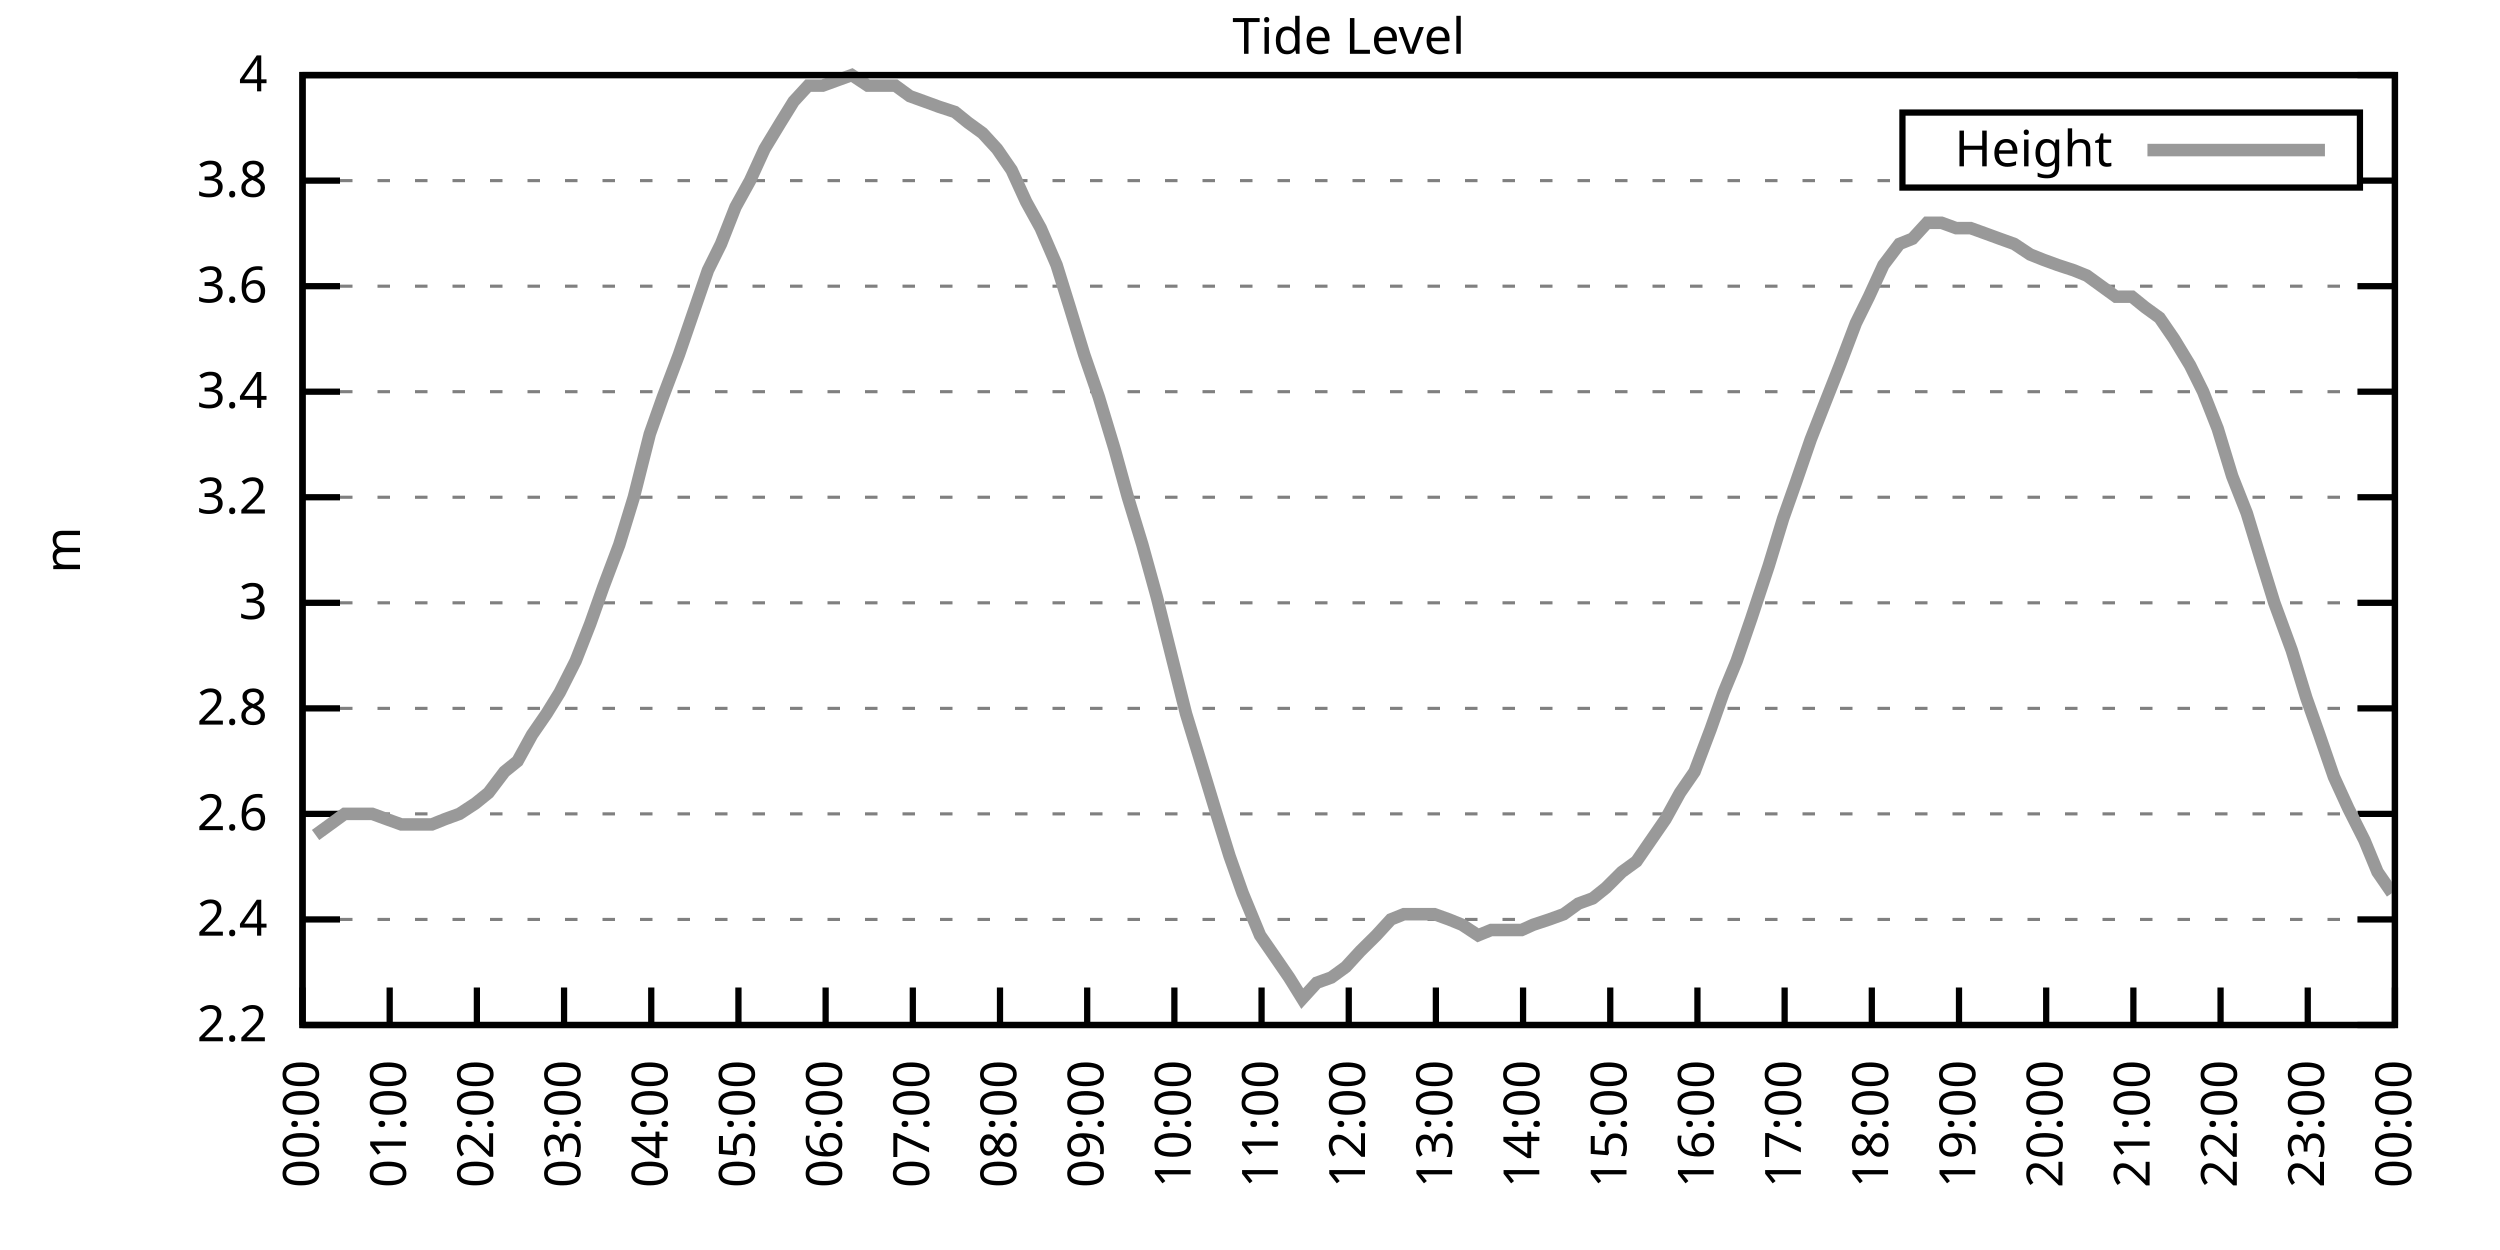
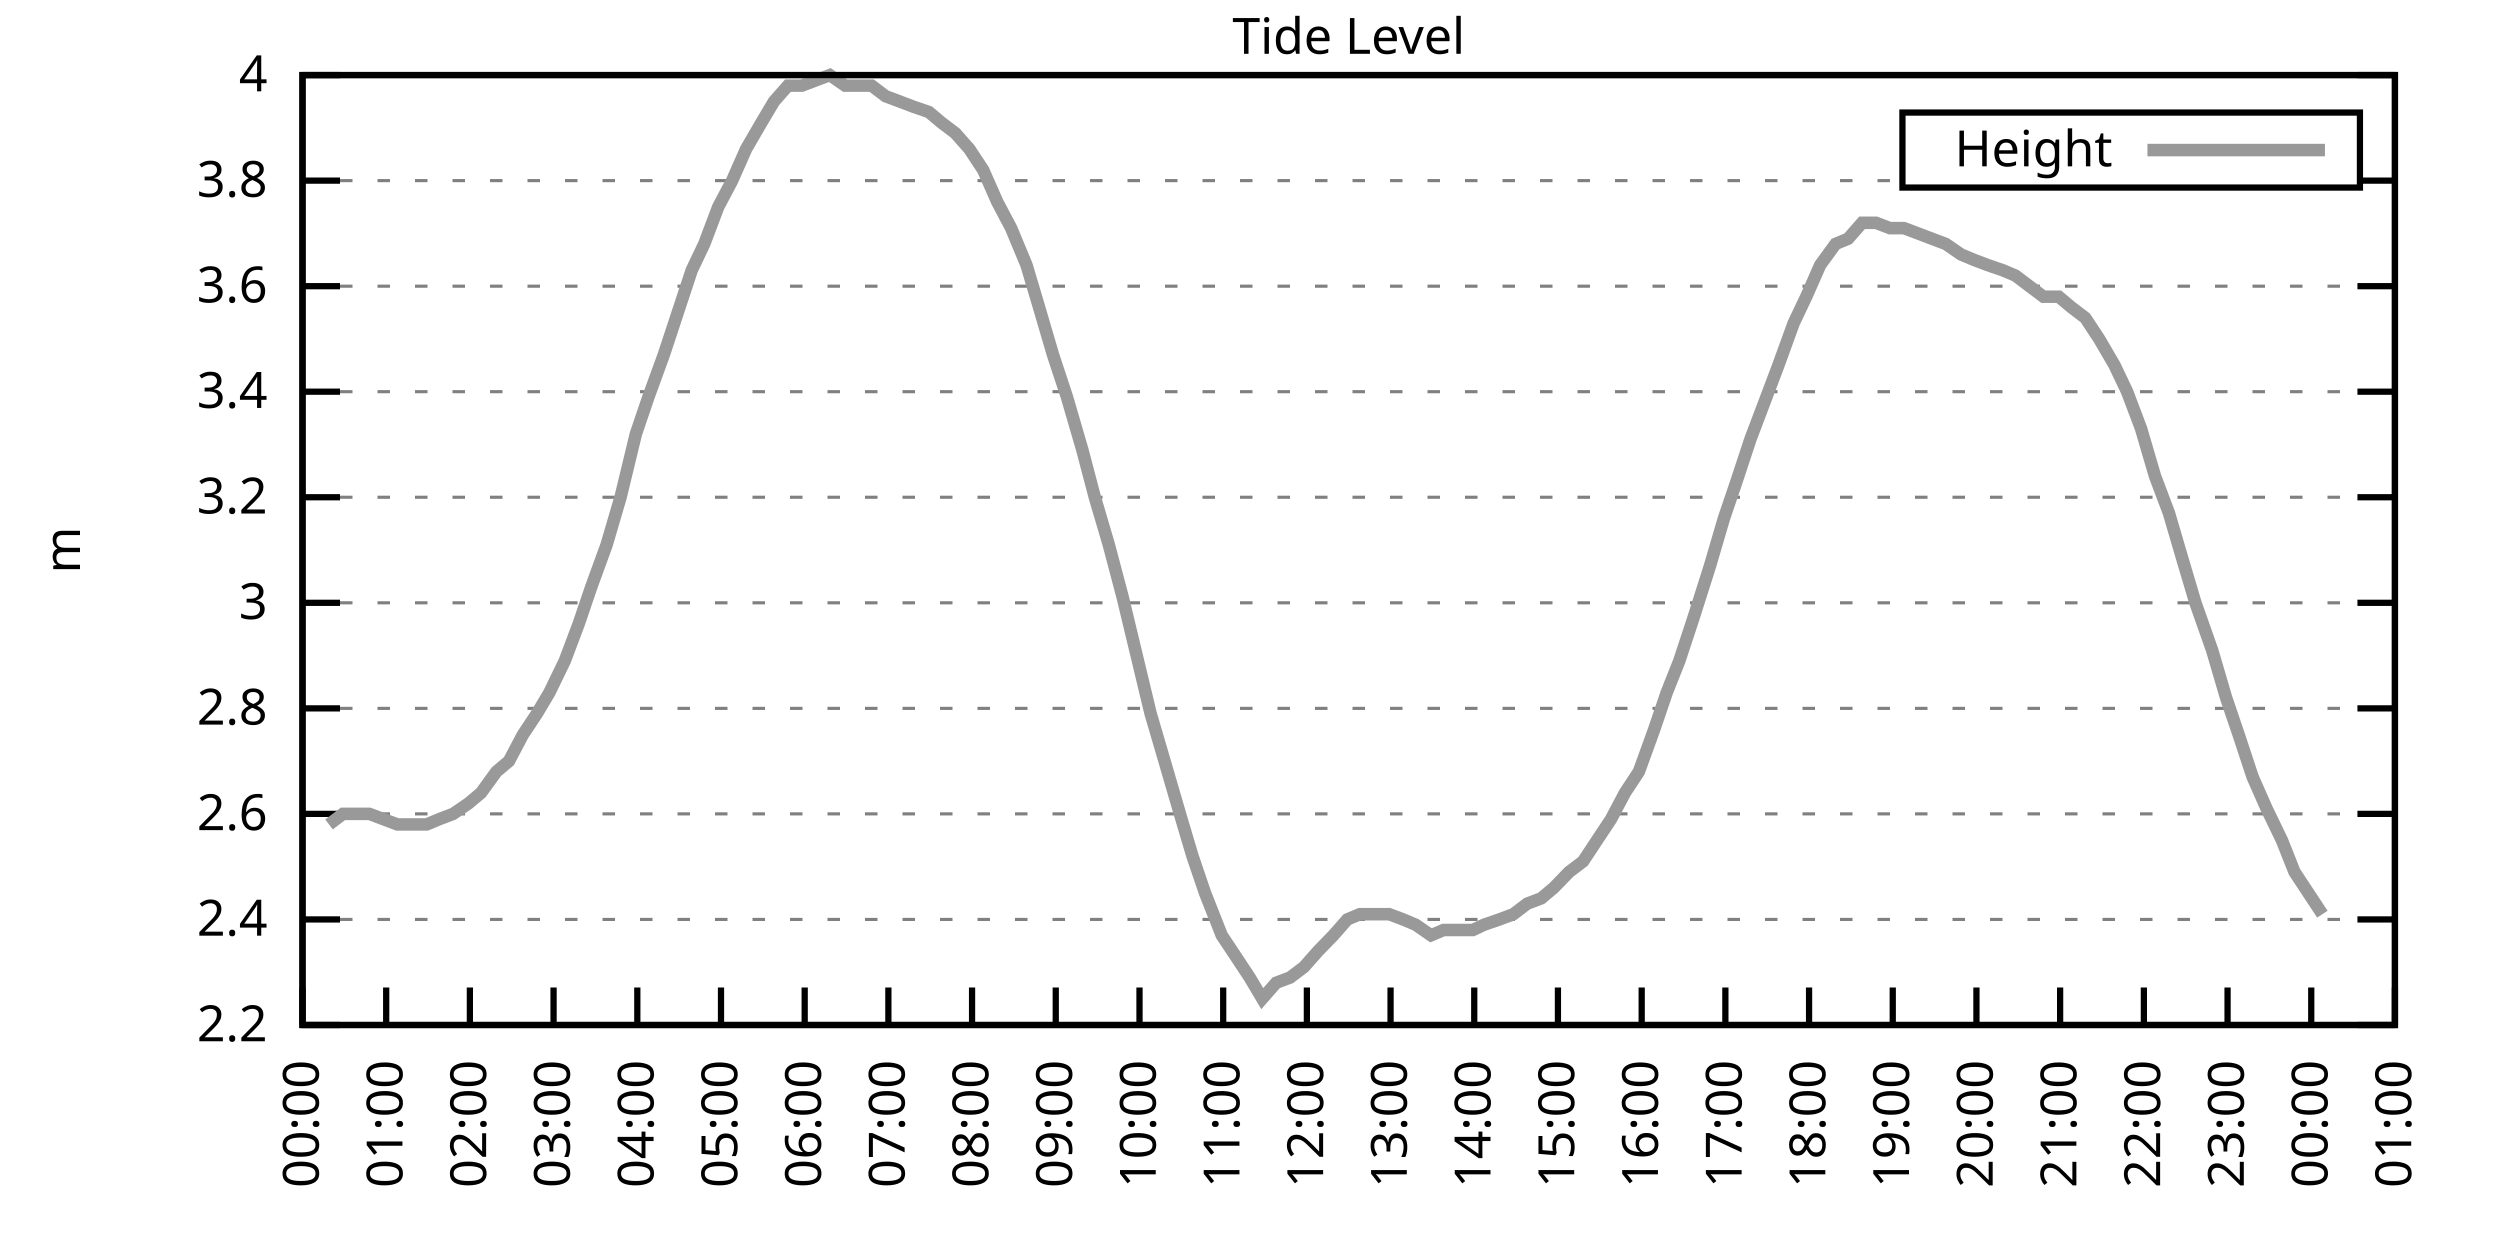
<svg xmlns="http://www.w3.org/2000/svg" xmlns:xlink="http://www.w3.org/1999/xlink" width="400" height="200" viewBox="0 0 400 200">
  <g id="gnuplot_canvas">
    <rect x="0" y="0" width="400" height="200" fill="none" />
    <defs>
      <circle id="gpDot" r="0.5" stroke-width="0.5" stroke="currentColor" />
      <path id="gpPt0" stroke-width="0.333" stroke="currentColor" d="M-1,0 h2 M0,-1 v2" />
      <path id="gpPt1" stroke-width="0.333" stroke="currentColor" d="M-1,-1 L1,1 M1,-1 L-1,1" />
      <path id="gpPt2" stroke-width="0.333" stroke="currentColor" d="M-1,0 L1,0 M0,-1 L0,1 M-1,-1 L1,1 M-1,1 L1,-1" />
      <rect id="gpPt3" stroke-width="0.333" stroke="currentColor" x="-1" y="-1" width="2" height="2" />
      <rect id="gpPt4" stroke-width="0.333" stroke="currentColor" fill="currentColor" x="-1" y="-1" width="2" height="2" />
      <circle id="gpPt5" stroke-width="0.333" stroke="currentColor" cx="0" cy="0" r="1" />
      <use xlink:href="#gpPt5" id="gpPt6" fill="currentColor" stroke="none" />
      <path id="gpPt7" stroke-width="0.333" stroke="currentColor" d="M0,-1.33 L-1.33,0.67 L1.33,0.67 z" />
      <use xlink:href="#gpPt7" id="gpPt8" fill="currentColor" stroke="none" />
      <use xlink:href="#gpPt7" id="gpPt9" stroke="currentColor" transform="rotate(180)" />
      <use xlink:href="#gpPt9" id="gpPt10" fill="currentColor" stroke="none" />
      <use xlink:href="#gpPt3" id="gpPt11" stroke="currentColor" transform="rotate(45)" />
      <use xlink:href="#gpPt11" id="gpPt12" fill="currentColor" stroke="none" />
      <path id="gpPt13" stroke-width="0.333" stroke="currentColor" d="M0,1.330 L1.265,0.411 L0.782,-1.067 L-0.782,-1.076 L-1.265,0.411 z" />
      <use xlink:href="#gpPt13" id="gpPt14" fill="currentColor" stroke="none" />
      <filter id="textbox" filterUnits="objectBoundingBox" x="0" y="0" height="1" width="1">
        <feFlood flood-color="white" flood-opacity="1" result="bgnd" />
        <feComposite in="SourceGraphic" in2="bgnd" operator="atop" />
      </filter>
      <filter id="greybox" filterUnits="objectBoundingBox" x="0" y="0" height="1" width="1">
        <feFlood flood-color="lightgrey" flood-opacity="1" result="grey" />
        <feComposite in="SourceGraphic" in2="grey" operator="atop" />
      </filter>
    </defs>
    <g fill="none" color="white" stroke="currentColor" stroke-width="1.00" stroke-linecap="butt" stroke-linejoin="miter">
</g>
    <g fill="none" color="black" stroke="currentColor" stroke-width="1.00" stroke-linecap="butt" stroke-linejoin="miter">
      <g stroke="none" shape-rendering="crispEdges">
        <polygon fill="rgb(255, 255, 255)" points="48.40,164.00 383.18,164.00 383.18,12.02 48.40,12.02 " />
      </g>
    </g>
    <g fill="none" color="black" stroke="currentColor" stroke-width="1.00" stroke-linecap="butt" stroke-linejoin="miter">
</g>
    <g fill="none" color="black" stroke="black" stroke-width="0.50" stroke-linecap="butt" stroke-linejoin="miter">
</g>
    <g fill="none" color="gray" stroke="currentColor" stroke-width="0.50" stroke-linecap="butt" stroke-linejoin="miter">
      <path stroke="gray" stroke-dasharray="2,4" class="gridline" d="M48.40,164.00 L383.19,164.00  " />
    </g>
    <g fill="none" color="gray" stroke="gray" stroke-width="1.00" stroke-linecap="butt" stroke-linejoin="miter">
</g>
    <g fill="none" color="black" stroke="currentColor" stroke-width="1.00" stroke-linecap="butt" stroke-linejoin="miter">
      <path stroke="black" d="M48.40,164.00 L54.40,164.00 M383.19,164.00 L377.19,164.00  " />
      <g transform="translate(42.80,166.60)" stroke="none" fill="black" font-family="Sans" font-size="8.00" text-anchor="end">
        <text>
          <tspan font-family="Sans"> 2.2</tspan>
        </text>
      </g>
    </g>
    <g fill="none" color="black" stroke="currentColor" stroke-width="1.00" stroke-linecap="butt" stroke-linejoin="miter">
</g>
    <g fill="none" color="black" stroke="black" stroke-width="0.50" stroke-linecap="butt" stroke-linejoin="miter">
</g>
    <g fill="none" color="gray" stroke="currentColor" stroke-width="0.50" stroke-linecap="butt" stroke-linejoin="miter">
      <path stroke="gray" stroke-dasharray="2,4" class="gridline" d="M48.40,147.11 L383.19,147.11  " />
    </g>
    <g fill="none" color="gray" stroke="gray" stroke-width="1.00" stroke-linecap="butt" stroke-linejoin="miter">
</g>
    <g fill="none" color="black" stroke="currentColor" stroke-width="1.00" stroke-linecap="butt" stroke-linejoin="miter">
      <path stroke="black" d="M48.40,147.11 L54.40,147.11 M383.19,147.11 L377.19,147.11  " />
      <g transform="translate(42.80,149.71)" stroke="none" fill="black" font-family="Sans" font-size="8.00" text-anchor="end">
        <text>
          <tspan font-family="Sans"> 2.4</tspan>
        </text>
      </g>
    </g>
    <g fill="none" color="black" stroke="currentColor" stroke-width="1.00" stroke-linecap="butt" stroke-linejoin="miter">
</g>
    <g fill="none" color="black" stroke="black" stroke-width="0.50" stroke-linecap="butt" stroke-linejoin="miter">
</g>
    <g fill="none" color="gray" stroke="currentColor" stroke-width="0.50" stroke-linecap="butt" stroke-linejoin="miter">
      <path stroke="gray" stroke-dasharray="2,4" class="gridline" d="M48.40,130.22 L383.19,130.22  " />
    </g>
    <g fill="none" color="gray" stroke="gray" stroke-width="1.00" stroke-linecap="butt" stroke-linejoin="miter">
</g>
    <g fill="none" color="black" stroke="currentColor" stroke-width="1.00" stroke-linecap="butt" stroke-linejoin="miter">
      <path stroke="black" d="M48.40,130.22 L54.40,130.22 M383.19,130.22 L377.19,130.22  " />
      <g transform="translate(42.80,132.82)" stroke="none" fill="black" font-family="Sans" font-size="8.00" text-anchor="end">
        <text>
          <tspan font-family="Sans"> 2.6</tspan>
        </text>
      </g>
    </g>
    <g fill="none" color="black" stroke="currentColor" stroke-width="1.00" stroke-linecap="butt" stroke-linejoin="miter">
</g>
    <g fill="none" color="black" stroke="black" stroke-width="0.50" stroke-linecap="butt" stroke-linejoin="miter">
</g>
    <g fill="none" color="gray" stroke="currentColor" stroke-width="0.50" stroke-linecap="butt" stroke-linejoin="miter">
      <path stroke="gray" stroke-dasharray="2,4" class="gridline" d="M48.40,113.34 L383.19,113.34  " />
    </g>
    <g fill="none" color="gray" stroke="gray" stroke-width="1.00" stroke-linecap="butt" stroke-linejoin="miter">
</g>
    <g fill="none" color="black" stroke="currentColor" stroke-width="1.00" stroke-linecap="butt" stroke-linejoin="miter">
      <path stroke="black" d="M48.40,113.34 L54.40,113.34 M383.19,113.34 L377.19,113.34  " />
      <g transform="translate(42.80,115.94)" stroke="none" fill="black" font-family="Sans" font-size="8.00" text-anchor="end">
        <text>
          <tspan font-family="Sans"> 2.8</tspan>
        </text>
      </g>
    </g>
    <g fill="none" color="black" stroke="currentColor" stroke-width="1.00" stroke-linecap="butt" stroke-linejoin="miter">
</g>
    <g fill="none" color="black" stroke="black" stroke-width="0.50" stroke-linecap="butt" stroke-linejoin="miter">
</g>
    <g fill="none" color="gray" stroke="currentColor" stroke-width="0.50" stroke-linecap="butt" stroke-linejoin="miter">
      <path stroke="gray" stroke-dasharray="2,4" class="gridline" d="M48.40,96.45 L383.19,96.45  " />
    </g>
    <g fill="none" color="gray" stroke="gray" stroke-width="1.00" stroke-linecap="butt" stroke-linejoin="miter">
</g>
    <g fill="none" color="black" stroke="currentColor" stroke-width="1.00" stroke-linecap="butt" stroke-linejoin="miter">
      <path stroke="black" d="M48.40,96.45 L54.40,96.45 M383.19,96.45 L377.19,96.45  " />
      <g transform="translate(42.80,99.05)" stroke="none" fill="black" font-family="Sans" font-size="8.00" text-anchor="end">
        <text>
          <tspan font-family="Sans"> 3</tspan>
        </text>
      </g>
    </g>
    <g fill="none" color="black" stroke="currentColor" stroke-width="1.00" stroke-linecap="butt" stroke-linejoin="miter">
</g>
    <g fill="none" color="black" stroke="black" stroke-width="0.50" stroke-linecap="butt" stroke-linejoin="miter">
</g>
    <g fill="none" color="gray" stroke="currentColor" stroke-width="0.50" stroke-linecap="butt" stroke-linejoin="miter">
      <path stroke="gray" stroke-dasharray="2,4" class="gridline" d="M48.40,79.56 L383.19,79.56  " />
    </g>
    <g fill="none" color="gray" stroke="gray" stroke-width="1.00" stroke-linecap="butt" stroke-linejoin="miter">
</g>
    <g fill="none" color="black" stroke="currentColor" stroke-width="1.00" stroke-linecap="butt" stroke-linejoin="miter">
      <path stroke="black" d="M48.40,79.56 L54.40,79.56 M383.19,79.56 L377.19,79.56  " />
      <g transform="translate(42.80,82.16)" stroke="none" fill="black" font-family="Sans" font-size="8.00" text-anchor="end">
        <text>
          <tspan font-family="Sans"> 3.2</tspan>
        </text>
      </g>
    </g>
    <g fill="none" color="black" stroke="currentColor" stroke-width="1.00" stroke-linecap="butt" stroke-linejoin="miter">
</g>
    <g fill="none" color="black" stroke="black" stroke-width="0.50" stroke-linecap="butt" stroke-linejoin="miter">
</g>
    <g fill="none" color="gray" stroke="currentColor" stroke-width="0.50" stroke-linecap="butt" stroke-linejoin="miter">
      <path stroke="gray" stroke-dasharray="2,4" class="gridline" d="M48.40,62.67 L383.19,62.67  " />
    </g>
    <g fill="none" color="gray" stroke="gray" stroke-width="1.00" stroke-linecap="butt" stroke-linejoin="miter">
</g>
    <g fill="none" color="black" stroke="currentColor" stroke-width="1.00" stroke-linecap="butt" stroke-linejoin="miter">
      <path stroke="black" d="M48.40,62.67 L54.40,62.67 M383.19,62.67 L377.19,62.67  " />
      <g transform="translate(42.80,65.27)" stroke="none" fill="black" font-family="Sans" font-size="8.00" text-anchor="end">
        <text>
          <tspan font-family="Sans"> 3.4</tspan>
        </text>
      </g>
    </g>
    <g fill="none" color="black" stroke="currentColor" stroke-width="1.00" stroke-linecap="butt" stroke-linejoin="miter">
</g>
    <g fill="none" color="black" stroke="black" stroke-width="0.50" stroke-linecap="butt" stroke-linejoin="miter">
</g>
    <g fill="none" color="gray" stroke="currentColor" stroke-width="0.50" stroke-linecap="butt" stroke-linejoin="miter">
      <path stroke="gray" stroke-dasharray="2,4" class="gridline" d="M48.40,45.79 L383.19,45.79  " />
    </g>
    <g fill="none" color="gray" stroke="gray" stroke-width="1.00" stroke-linecap="butt" stroke-linejoin="miter">
</g>
    <g fill="none" color="black" stroke="currentColor" stroke-width="1.00" stroke-linecap="butt" stroke-linejoin="miter">
      <path stroke="black" d="M48.40,45.79 L54.40,45.79 M383.19,45.79 L377.19,45.79  " />
      <g transform="translate(42.80,48.39)" stroke="none" fill="black" font-family="Sans" font-size="8.00" text-anchor="end">
        <text>
          <tspan font-family="Sans"> 3.6</tspan>
        </text>
      </g>
    </g>
    <g fill="none" color="black" stroke="currentColor" stroke-width="1.00" stroke-linecap="butt" stroke-linejoin="miter">
</g>
    <g fill="none" color="black" stroke="black" stroke-width="0.50" stroke-linecap="butt" stroke-linejoin="miter">
</g>
    <g fill="none" color="gray" stroke="currentColor" stroke-width="0.50" stroke-linecap="butt" stroke-linejoin="miter">
      <path stroke="gray" stroke-dasharray="2,4" class="gridline" d="M48.40,28.90 L304.39,28.90 M377.59,28.90 L383.19,28.90  " />
    </g>
    <g fill="none" color="gray" stroke="gray" stroke-width="1.00" stroke-linecap="butt" stroke-linejoin="miter">
</g>
    <g fill="none" color="black" stroke="currentColor" stroke-width="1.00" stroke-linecap="butt" stroke-linejoin="miter">
      <path stroke="black" d="M48.40,28.90 L54.40,28.90 M383.19,28.90 L377.19,28.90  " />
      <g transform="translate(42.80,31.50)" stroke="none" fill="black" font-family="Sans" font-size="8.00" text-anchor="end">
        <text>
          <tspan font-family="Sans"> 3.8</tspan>
        </text>
      </g>
    </g>
    <g fill="none" color="black" stroke="currentColor" stroke-width="1.00" stroke-linecap="butt" stroke-linejoin="miter">
</g>
    <g fill="none" color="black" stroke="black" stroke-width="0.50" stroke-linecap="butt" stroke-linejoin="miter">
</g>
    <g fill="none" color="gray" stroke="currentColor" stroke-width="0.50" stroke-linecap="butt" stroke-linejoin="miter">
      <path stroke="gray" stroke-dasharray="2,4" class="gridline" d="M48.40,12.01 L383.19,12.01  " />
    </g>
    <g fill="none" color="gray" stroke="gray" stroke-width="1.00" stroke-linecap="butt" stroke-linejoin="miter">
</g>
    <g fill="none" color="black" stroke="currentColor" stroke-width="1.00" stroke-linecap="butt" stroke-linejoin="miter">
      <path stroke="black" d="M48.40,12.01 L54.40,12.01 M383.19,12.01 L377.19,12.01  " />
      <g transform="translate(42.80,14.61)" stroke="none" fill="black" font-family="Sans" font-size="8.00" text-anchor="end">
        <text>
          <tspan font-family="Sans"> 4</tspan>
        </text>
      </g>
    </g>
    <g fill="none" color="black" stroke="currentColor" stroke-width="1.00" stroke-linecap="butt" stroke-linejoin="miter">
      <path stroke="black" d="M48.40,164.00 L48.40,158.00  " />
      <g transform="translate(51.00,169.60) rotate(270.00)" stroke="none" fill="black" font-family="Sans" font-size="8.00" text-anchor="end">
        <text>
          <tspan font-family="Sans">00:00</tspan>
        </text>
      </g>
    </g>
    <g fill="none" color="black" stroke="currentColor" stroke-width="1.00" stroke-linecap="butt" stroke-linejoin="miter">
-       <path stroke="black" d="M62.35,164.00 L62.35,158.00  " />
-       <g transform="translate(64.95,169.60) rotate(270.00)" stroke="none" fill="black" font-family="Sans" font-size="8.00" text-anchor="end">
+       <path stroke="black" d="M61.79,164.00 L61.79,158.00  " />
+       <g transform="translate(64.39,169.60) rotate(270.00)" stroke="none" fill="black" font-family="Sans" font-size="8.00" text-anchor="end">
        <text>
          <tspan font-family="Sans">01:00</tspan>
        </text>
      </g>
    </g>
    <g fill="none" color="black" stroke="currentColor" stroke-width="1.00" stroke-linecap="butt" stroke-linejoin="miter">
-       <path stroke="black" d="M76.30,164.00 L76.30,158.00  " />
-       <g transform="translate(78.90,169.60) rotate(270.00)" stroke="none" fill="black" font-family="Sans" font-size="8.00" text-anchor="end">
+       <path stroke="black" d="M75.18,164.00 L75.18,158.00  " />
+       <g transform="translate(77.78,169.60) rotate(270.00)" stroke="none" fill="black" font-family="Sans" font-size="8.00" text-anchor="end">
        <text>
          <tspan font-family="Sans">02:00</tspan>
        </text>
      </g>
    </g>
    <g fill="none" color="black" stroke="currentColor" stroke-width="1.00" stroke-linecap="butt" stroke-linejoin="miter">
-       <path stroke="black" d="M90.25,164.00 L90.25,158.00  " />
-       <g transform="translate(92.85,169.60) rotate(270.00)" stroke="none" fill="black" font-family="Sans" font-size="8.00" text-anchor="end">
+       <path stroke="black" d="M88.57,164.00 L88.57,158.00  " />
+       <g transform="translate(91.17,169.60) rotate(270.00)" stroke="none" fill="black" font-family="Sans" font-size="8.00" text-anchor="end">
        <text>
          <tspan font-family="Sans">03:00</tspan>
        </text>
      </g>
    </g>
    <g fill="none" color="black" stroke="currentColor" stroke-width="1.00" stroke-linecap="butt" stroke-linejoin="miter">
-       <path stroke="black" d="M104.20,164.00 L104.20,158.00  " />
-       <g transform="translate(106.80,169.60) rotate(270.00)" stroke="none" fill="black" font-family="Sans" font-size="8.00" text-anchor="end">
+       <path stroke="black" d="M101.97,164.00 L101.97,158.00  " />
+       <g transform="translate(104.57,169.60) rotate(270.00)" stroke="none" fill="black" font-family="Sans" font-size="8.00" text-anchor="end">
        <text>
          <tspan font-family="Sans">04:00</tspan>
        </text>
      </g>
    </g>
    <g fill="none" color="black" stroke="currentColor" stroke-width="1.00" stroke-linecap="butt" stroke-linejoin="miter">
-       <path stroke="black" d="M118.15,164.00 L118.15,158.00  " />
-       <g transform="translate(120.75,169.60) rotate(270.00)" stroke="none" fill="black" font-family="Sans" font-size="8.00" text-anchor="end">
+       <path stroke="black" d="M115.36,164.00 L115.36,158.00  " />
+       <g transform="translate(117.96,169.60) rotate(270.00)" stroke="none" fill="black" font-family="Sans" font-size="8.00" text-anchor="end">
        <text>
          <tspan font-family="Sans">05:00</tspan>
        </text>
      </g>
    </g>
    <g fill="none" color="black" stroke="currentColor" stroke-width="1.00" stroke-linecap="butt" stroke-linejoin="miter">
-       <path stroke="black" d="M132.10,164.00 L132.10,158.00  " />
-       <g transform="translate(134.70,169.60) rotate(270.00)" stroke="none" fill="black" font-family="Sans" font-size="8.00" text-anchor="end">
+       <path stroke="black" d="M128.75,164.00 L128.75,158.00  " />
+       <g transform="translate(131.35,169.60) rotate(270.00)" stroke="none" fill="black" font-family="Sans" font-size="8.00" text-anchor="end">
        <text>
          <tspan font-family="Sans">06:00</tspan>
        </text>
      </g>
    </g>
    <g fill="none" color="black" stroke="currentColor" stroke-width="1.00" stroke-linecap="butt" stroke-linejoin="miter">
-       <path stroke="black" d="M146.05,164.00 L146.05,158.00  " />
-       <g transform="translate(148.65,169.60) rotate(270.00)" stroke="none" fill="black" font-family="Sans" font-size="8.00" text-anchor="end">
+       <path stroke="black" d="M142.14,164.00 L142.14,158.00  " />
+       <g transform="translate(144.74,169.60) rotate(270.00)" stroke="none" fill="black" font-family="Sans" font-size="8.00" text-anchor="end">
        <text>
          <tspan font-family="Sans">07:00</tspan>
        </text>
      </g>
    </g>
    <g fill="none" color="black" stroke="currentColor" stroke-width="1.00" stroke-linecap="butt" stroke-linejoin="miter">
-       <path stroke="black" d="M160.00,164.00 L160.00,158.00  " />
-       <g transform="translate(162.60,169.60) rotate(270.00)" stroke="none" fill="black" font-family="Sans" font-size="8.00" text-anchor="end">
+       <path stroke="black" d="M155.53,164.00 L155.53,158.00  " />
+       <g transform="translate(158.13,169.60) rotate(270.00)" stroke="none" fill="black" font-family="Sans" font-size="8.00" text-anchor="end">
        <text>
          <tspan font-family="Sans">08:00</tspan>
        </text>
      </g>
    </g>
    <g fill="none" color="black" stroke="currentColor" stroke-width="1.00" stroke-linecap="butt" stroke-linejoin="miter">
-       <path stroke="black" d="M173.95,164.00 L173.95,158.00  " />
-       <g transform="translate(176.55,169.60) rotate(270.00)" stroke="none" fill="black" font-family="Sans" font-size="8.00" text-anchor="end">
+       <path stroke="black" d="M168.92,164.00 L168.92,158.00  " />
+       <g transform="translate(171.52,169.60) rotate(270.00)" stroke="none" fill="black" font-family="Sans" font-size="8.00" text-anchor="end">
        <text>
          <tspan font-family="Sans">09:00</tspan>
        </text>
      </g>
    </g>
    <g fill="none" color="black" stroke="currentColor" stroke-width="1.00" stroke-linecap="butt" stroke-linejoin="miter">
-       <path stroke="black" d="M187.90,164.00 L187.90,158.00  " />
-       <g transform="translate(190.50,169.60) rotate(270.00)" stroke="none" fill="black" font-family="Sans" font-size="8.00" text-anchor="end">
+       <path stroke="black" d="M182.32,164.00 L182.32,158.00  " />
+       <g transform="translate(184.92,169.60) rotate(270.00)" stroke="none" fill="black" font-family="Sans" font-size="8.00" text-anchor="end">
        <text>
          <tspan font-family="Sans">10:00</tspan>
        </text>
      </g>
    </g>
    <g fill="none" color="black" stroke="currentColor" stroke-width="1.00" stroke-linecap="butt" stroke-linejoin="miter">
-       <path stroke="black" d="M201.85,164.00 L201.85,158.00  " />
-       <g transform="translate(204.45,169.60) rotate(270.00)" stroke="none" fill="black" font-family="Sans" font-size="8.00" text-anchor="end">
+       <path stroke="black" d="M195.71,164.00 L195.71,158.00  " />
+       <g transform="translate(198.31,169.60) rotate(270.00)" stroke="none" fill="black" font-family="Sans" font-size="8.00" text-anchor="end">
        <text>
          <tspan font-family="Sans">11:00</tspan>
        </text>
      </g>
    </g>
    <g fill="none" color="black" stroke="currentColor" stroke-width="1.00" stroke-linecap="butt" stroke-linejoin="miter">
-       <path stroke="black" d="M215.80,164.00 L215.80,158.00  " />
-       <g transform="translate(218.40,169.60) rotate(270.00)" stroke="none" fill="black" font-family="Sans" font-size="8.00" text-anchor="end">
+       <path stroke="black" d="M209.10,164.00 L209.10,158.00  " />
+       <g transform="translate(211.70,169.60) rotate(270.00)" stroke="none" fill="black" font-family="Sans" font-size="8.00" text-anchor="end">
        <text>
          <tspan font-family="Sans">12:00</tspan>
        </text>
      </g>
    </g>
    <g fill="none" color="black" stroke="currentColor" stroke-width="1.00" stroke-linecap="butt" stroke-linejoin="miter">
-       <path stroke="black" d="M229.74,164.00 L229.74,158.00  " />
-       <g transform="translate(232.34,169.60) rotate(270.00)" stroke="none" fill="black" font-family="Sans" font-size="8.00" text-anchor="end">
+       <path stroke="black" d="M222.49,164.00 L222.49,158.00  " />
+       <g transform="translate(225.09,169.60) rotate(270.00)" stroke="none" fill="black" font-family="Sans" font-size="8.00" text-anchor="end">
        <text>
          <tspan font-family="Sans">13:00</tspan>
        </text>
      </g>
    </g>
    <g fill="none" color="black" stroke="currentColor" stroke-width="1.00" stroke-linecap="butt" stroke-linejoin="miter">
-       <path stroke="black" d="M243.69,164.00 L243.69,158.00  " />
-       <g transform="translate(246.29,169.60) rotate(270.00)" stroke="none" fill="black" font-family="Sans" font-size="8.00" text-anchor="end">
+       <path stroke="black" d="M235.88,164.00 L235.88,158.00  " />
+       <g transform="translate(238.48,169.60) rotate(270.00)" stroke="none" fill="black" font-family="Sans" font-size="8.00" text-anchor="end">
        <text>
          <tspan font-family="Sans">14:00</tspan>
        </text>
      </g>
    </g>
    <g fill="none" color="black" stroke="currentColor" stroke-width="1.00" stroke-linecap="butt" stroke-linejoin="miter">
-       <path stroke="black" d="M257.64,164.00 L257.64,158.00  " />
-       <g transform="translate(260.24,169.60) rotate(270.00)" stroke="none" fill="black" font-family="Sans" font-size="8.00" text-anchor="end">
+       <path stroke="black" d="M249.27,164.00 L249.27,158.00  " />
+       <g transform="translate(251.87,169.60) rotate(270.00)" stroke="none" fill="black" font-family="Sans" font-size="8.00" text-anchor="end">
        <text>
          <tspan font-family="Sans">15:00</tspan>
        </text>
      </g>
    </g>
    <g fill="none" color="black" stroke="currentColor" stroke-width="1.00" stroke-linecap="butt" stroke-linejoin="miter">
-       <path stroke="black" d="M271.59,164.00 L271.59,158.00  " />
-       <g transform="translate(274.19,169.60) rotate(270.00)" stroke="none" fill="black" font-family="Sans" font-size="8.00" text-anchor="end">
+       <path stroke="black" d="M262.67,164.00 L262.67,158.00  " />
+       <g transform="translate(265.27,169.60) rotate(270.00)" stroke="none" fill="black" font-family="Sans" font-size="8.00" text-anchor="end">
        <text>
          <tspan font-family="Sans">16:00</tspan>
        </text>
      </g>
    </g>
    <g fill="none" color="black" stroke="currentColor" stroke-width="1.00" stroke-linecap="butt" stroke-linejoin="miter">
-       <path stroke="black" d="M285.54,164.00 L285.54,158.00  " />
-       <g transform="translate(288.14,169.60) rotate(270.00)" stroke="none" fill="black" font-family="Sans" font-size="8.00" text-anchor="end">
+       <path stroke="black" d="M276.06,164.00 L276.06,158.00  " />
+       <g transform="translate(278.66,169.60) rotate(270.00)" stroke="none" fill="black" font-family="Sans" font-size="8.00" text-anchor="end">
        <text>
          <tspan font-family="Sans">17:00</tspan>
        </text>
      </g>
    </g>
    <g fill="none" color="black" stroke="currentColor" stroke-width="1.00" stroke-linecap="butt" stroke-linejoin="miter">
-       <path stroke="black" d="M299.49,164.00 L299.49,158.00  " />
-       <g transform="translate(302.09,169.60) rotate(270.00)" stroke="none" fill="black" font-family="Sans" font-size="8.00" text-anchor="end">
+       <path stroke="black" d="M289.45,164.00 L289.45,158.00  " />
+       <g transform="translate(292.05,169.60) rotate(270.00)" stroke="none" fill="black" font-family="Sans" font-size="8.00" text-anchor="end">
        <text>
          <tspan font-family="Sans">18:00</tspan>
        </text>
      </g>
    </g>
    <g fill="none" color="black" stroke="currentColor" stroke-width="1.00" stroke-linecap="butt" stroke-linejoin="miter">
-       <path stroke="black" d="M313.44,164.00 L313.44,158.00  " />
-       <g transform="translate(316.04,169.60) rotate(270.00)" stroke="none" fill="black" font-family="Sans" font-size="8.00" text-anchor="end">
+       <path stroke="black" d="M302.84,164.00 L302.84,158.00  " />
+       <g transform="translate(305.44,169.60) rotate(270.00)" stroke="none" fill="black" font-family="Sans" font-size="8.00" text-anchor="end">
        <text>
          <tspan font-family="Sans">19:00</tspan>
        </text>
      </g>
    </g>
    <g fill="none" color="black" stroke="currentColor" stroke-width="1.00" stroke-linecap="butt" stroke-linejoin="miter">
-       <path stroke="black" d="M327.39,164.00 L327.39,158.00  " />
-       <g transform="translate(329.99,169.60) rotate(270.00)" stroke="none" fill="black" font-family="Sans" font-size="8.00" text-anchor="end">
+       <path stroke="black" d="M316.23,164.00 L316.23,158.00  " />
+       <g transform="translate(318.83,169.60) rotate(270.00)" stroke="none" fill="black" font-family="Sans" font-size="8.00" text-anchor="end">
        <text>
          <tspan font-family="Sans">20:00</tspan>
        </text>
      </g>
    </g>
    <g fill="none" color="black" stroke="currentColor" stroke-width="1.00" stroke-linecap="butt" stroke-linejoin="miter">
-       <path stroke="black" d="M341.34,164.00 L341.34,158.00  " />
-       <g transform="translate(343.94,169.60) rotate(270.00)" stroke="none" fill="black" font-family="Sans" font-size="8.00" text-anchor="end">
+       <path stroke="black" d="M329.62,164.00 L329.62,158.00  " />
+       <g transform="translate(332.22,169.60) rotate(270.00)" stroke="none" fill="black" font-family="Sans" font-size="8.00" text-anchor="end">
        <text>
          <tspan font-family="Sans">21:00</tspan>
        </text>
      </g>
    </g>
    <g fill="none" color="black" stroke="currentColor" stroke-width="1.00" stroke-linecap="butt" stroke-linejoin="miter">
-       <path stroke="black" d="M355.29,164.00 L355.29,158.00  " />
-       <g transform="translate(357.89,169.60) rotate(270.00)" stroke="none" fill="black" font-family="Sans" font-size="8.00" text-anchor="end">
+       <path stroke="black" d="M343.02,164.00 L343.02,158.00  " />
+       <g transform="translate(345.62,169.60) rotate(270.00)" stroke="none" fill="black" font-family="Sans" font-size="8.00" text-anchor="end">
        <text>
          <tspan font-family="Sans">22:00</tspan>
        </text>
      </g>
    </g>
    <g fill="none" color="black" stroke="currentColor" stroke-width="1.00" stroke-linecap="butt" stroke-linejoin="miter">
-       <path stroke="black" d="M369.24,164.00 L369.24,158.00  " />
-       <g transform="translate(371.84,169.60) rotate(270.00)" stroke="none" fill="black" font-family="Sans" font-size="8.00" text-anchor="end">
+       <path stroke="black" d="M356.41,164.00 L356.41,158.00  " />
+       <g transform="translate(359.01,169.60) rotate(270.00)" stroke="none" fill="black" font-family="Sans" font-size="8.00" text-anchor="end">
        <text>
          <tspan font-family="Sans">23:00</tspan>
+         </text>
+       </g>
+     </g>
+     <g fill="none" color="black" stroke="currentColor" stroke-width="1.00" stroke-linecap="butt" stroke-linejoin="miter">
+       <path stroke="black" d="M369.80,164.00 L369.80,158.00  " />
+       <g transform="translate(372.40,169.60) rotate(270.00)" stroke="none" fill="black" font-family="Sans" font-size="8.00" text-anchor="end">
+         <text>
+           <tspan font-family="Sans">00:00</tspan>
        </text>
      </g>
    </g>
    <g fill="none" color="black" stroke="currentColor" stroke-width="1.00" stroke-linecap="butt" stroke-linejoin="miter">
      <path stroke="black" d="M383.19,164.00 L383.19,158.00  " />
      <g transform="translate(385.79,169.60) rotate(270.00)" stroke="none" fill="black" font-family="Sans" font-size="8.00" text-anchor="end">
        <text>
-           <tspan font-family="Sans">00:00</tspan>
+           <tspan font-family="Sans">01:00</tspan>
        </text>
      </g>
    </g>
    <g fill="none" color="black" stroke="currentColor" stroke-width="1.00" stroke-linecap="butt" stroke-linejoin="miter">
</g>
    <g fill="none" color="black" stroke="currentColor" stroke-width="1.00" stroke-linecap="butt" stroke-linejoin="miter">
      <path stroke="black" d="M48.40,12.01 L48.40,164.00 L383.19,164.00 L383.19,12.01 L48.40,12.01 Z  " />
    </g>
    <g fill="none" color="black" stroke="currentColor" stroke-width="1.00" stroke-linecap="butt" stroke-linejoin="miter">
</g>
    <g fill="none" color="black" stroke="currentColor" stroke-width="1.00" stroke-linecap="butt" stroke-linejoin="miter">
      <path stroke="black" d="M304.39,30.01 L304.39,18.01 L377.59,18.01 L377.59,30.01 L304.39,30.01 Z  " />
    </g>
    <g id="Tide_level_plot_1">
      <g fill="none" color="white" stroke="black" stroke-width="2.00" stroke-linecap="butt" stroke-linejoin="miter">
</g>
      <g fill="none" color="black" stroke="currentColor" stroke-width="2.00" stroke-linecap="butt" stroke-linejoin="miter">
        <g transform="translate(337.99,26.61)" stroke="none" fill="black" font-family="Sans" font-size="8.00" text-anchor="end">
          <text>
            <tspan font-family="Sans">Height</tspan>
          </text>
        </g>
      </g>
      <g fill="none" color="black" stroke="currentColor" stroke-width="2.00" stroke-linecap="butt" stroke-linejoin="miter">
-         <path stroke="rgb(153, 153, 153)" d="M343.59,24.01 L371.99,24.01 M50.49,133.60 L52.82,131.91 L55.14,130.22 L57.47,130.22 L59.56,130.22 L61.88,131.07   L64.21,131.91 L66.30,131.91 L69.09,131.91 L71.18,131.07 L73.51,130.22 L76.07,128.54 L78.16,126.85 L80.72,123.47   L82.81,121.78 L85.13,117.56 L87.46,114.18 L89.55,110.80 L92.11,105.74 L94.43,99.83 L96.53,93.92 L99.08,87.16   L101.41,79.56 L103.97,69.43 L106.06,63.52 L108.62,56.76 L110.94,50.01 L113.27,43.25 L115.36,39.03 L117.68,33.12   L120.01,28.90 L122.33,23.83 L124.89,19.61 L126.98,16.23 L129.31,13.70 L131.63,13.70 L133.96,12.85 L136.28,12.01   L138.84,13.70 L140.93,13.70 L143.26,13.70 L145.58,15.39 L147.91,16.23 L150.23,17.08 L152.79,17.92 L154.88,19.61   L157.21,21.30 L159.53,23.83 L161.86,27.21 L164.18,32.28 L166.51,36.50 L169.06,42.41 L171.16,49.16 L173.48,56.76   L175.81,63.52 L178.36,71.96 L180.46,79.56 L182.78,87.16 L185.11,95.60 L187.43,104.89 L189.76,114.18 L192.08,121.78   L194.64,130.22 L196.73,136.98 L198.82,142.89 L201.61,149.65 L203.94,153.02 L206.26,156.40 L208.36,159.78 L210.68,157.24   L213.01,156.40 L215.33,154.71 L217.65,152.18 L220.21,149.65 L222.54,147.11 L224.63,146.27 L226.72,146.27 L229.51,146.27   L231.84,147.11 L233.93,147.96 L236.49,149.65 L238.58,148.80 L240.90,148.80 L243.46,148.80 L245.32,147.96 L247.88,147.11   L250.20,146.27 L252.53,144.58 L254.85,143.73 L256.95,142.05 L259.50,139.51 L261.83,137.82 L264.15,134.45 L266.48,131.07   L268.80,126.85 L271.13,123.47 L273.69,116.71 L275.78,110.80 L277.87,105.74 L280.20,98.98 L282.99,90.54 L285.31,82.94   L287.40,77.03 L289.73,70.27 L292.05,64.36 L294.38,58.45 L296.94,51.70 L299.03,47.47 L301.35,42.41 L303.91,39.03   L306.00,38.19 L308.33,35.65 L310.65,35.65 L312.98,36.50 L315.30,36.50 L317.63,37.34 L319.95,38.19 L322.28,39.03   L324.83,40.72 L326.93,41.56 L329.25,42.41 L331.81,43.25 L333.90,44.10 L336.23,45.79 L338.55,47.47 L341.11,47.47   L343.20,49.16 L345.53,50.85 L347.85,54.23 L350.41,58.45 L352.50,62.67 L354.83,68.58 L357.15,76.18 L359.48,82.09   L361.80,89.69 L363.89,96.45 L366.68,104.05 L369.01,111.65 L371.10,117.56 L373.43,124.31 L375.75,129.38 L378.31,134.45   L380.40,139.51 L382.73,142.89  " />
+         <path stroke="rgb(153, 153, 153)" d="M343.59,24.01 L371.99,24.01 M52.64,131.91 L54.87,130.22 L57.10,130.22 L59.11,130.22 L61.35,131.07 L63.58,131.91   L65.59,131.91 L68.26,131.91 L70.27,131.07 L72.50,130.22 L74.96,128.54 L76.97,126.85 L79.42,123.47 L81.43,121.78   L83.66,117.56 L85.90,114.18 L87.91,110.80 L90.36,105.74 L92.59,99.83 L94.60,93.92 L97.06,87.16 L99.29,79.56   L101.74,69.43 L103.75,63.52 L106.21,56.76 L108.44,50.01 L110.67,43.25 L112.68,39.03 L114.91,33.12 L117.14,28.90   L119.38,23.83 L121.83,19.61 L123.84,16.23 L126.07,13.70 L128.30,13.70 L130.54,12.85 L132.77,12.01 L135.22,13.70   L137.23,13.70 L139.46,13.70 L141.69,15.39 L143.93,16.23 L146.16,17.08 L148.61,17.92 L150.62,19.61 L152.85,21.30   L155.09,23.83 L157.32,27.21 L159.55,32.28 L161.78,36.50 L164.24,42.41 L166.25,49.16 L168.48,56.76 L170.71,63.52   L173.17,71.96 L175.17,79.56 L177.41,87.16 L179.64,95.60 L181.87,104.89 L184.10,114.18 L186.33,121.78 L188.79,130.22   L190.80,136.98 L192.81,142.89 L195.48,149.65 L197.72,153.02 L199.95,156.40 L201.96,159.78 L204.19,157.24 L206.42,156.40   L208.65,154.71 L210.88,152.18 L213.34,149.65 L215.57,147.11 L217.58,146.27 L219.59,146.27 L222.27,146.27 L224.50,147.11   L226.51,147.96 L228.96,149.65 L230.97,148.80 L233.20,148.80 L235.66,148.80 L237.44,147.96 L239.90,147.11 L242.13,146.27   L244.36,144.58 L246.60,143.73 L248.60,142.05 L251.06,139.51 L253.29,137.82 L255.52,134.45 L257.76,131.07 L259.99,126.85   L262.22,123.47 L264.67,116.71 L266.68,110.80 L268.69,105.74 L270.92,98.98 L273.60,90.54 L275.83,82.94 L277.84,77.03   L280.07,70.27 L282.31,64.36 L284.54,58.45 L286.99,51.70 L289.00,47.47 L291.23,42.41 L293.69,39.03 L295.70,38.19   L297.93,35.65 L300.16,35.65 L302.39,36.50 L304.63,36.50 L306.86,37.34 L309.09,38.19 L311.32,39.03 L313.78,40.72   L315.79,41.56 L318.02,42.41 L320.47,43.25 L322.48,44.10 L324.71,45.79 L326.95,47.47 L329.40,47.47 L331.41,49.16   L333.64,50.85 L335.87,54.23 L338.33,58.45 L340.34,62.67 L342.57,68.58 L344.80,76.18 L347.03,82.09 L349.26,89.69   L351.27,96.45 L353.95,104.05 L356.18,111.65 L358.19,117.56 L360.42,124.31 L362.66,129.38 L365.11,134.45 L367.12,139.51   L369.35,142.89 L371.58,146.27  " />
      </g>
    </g>
    <g fill="none" color="black" stroke="currentColor" stroke-width="2.00" stroke-linecap="butt" stroke-linejoin="miter">
</g>
    <g fill="none" color="black" stroke="black" stroke-width="1.00" stroke-linecap="butt" stroke-linejoin="miter">
</g>
    <g fill="none" color="black" stroke="currentColor" stroke-width="1.00" stroke-linecap="butt" stroke-linejoin="miter">
      <path stroke="black" d="M48.40,12.01 L48.40,164.00 L383.19,164.00 L383.19,12.01 L48.40,12.01 Z  " />
      <g transform="translate(12.80,88.01) rotate(270.00)" stroke="none" fill="black" font-family="Sans" font-size="8.00" text-anchor="middle">
        <text>
          <tspan font-family="Sans">m</tspan>
        </text>
      </g>
    </g>
    <g fill="none" color="black" stroke="currentColor" stroke-width="1.00" stroke-linecap="butt" stroke-linejoin="miter">
</g>
    <g fill="none" color="black" stroke="currentColor" stroke-width="1.00" stroke-linecap="butt" stroke-linejoin="miter">
      <g transform="translate(215.79,8.61)" stroke="none" fill="black" font-family="Sans" font-size="8.00" text-anchor="middle">
        <text>
          <tspan font-family="Sans">Tide Level</tspan>
        </text>
      </g>
    </g>
    <g fill="none" color="black" stroke="currentColor" stroke-width="1.00" stroke-linecap="butt" stroke-linejoin="miter">
</g>
  </g>
</svg>
